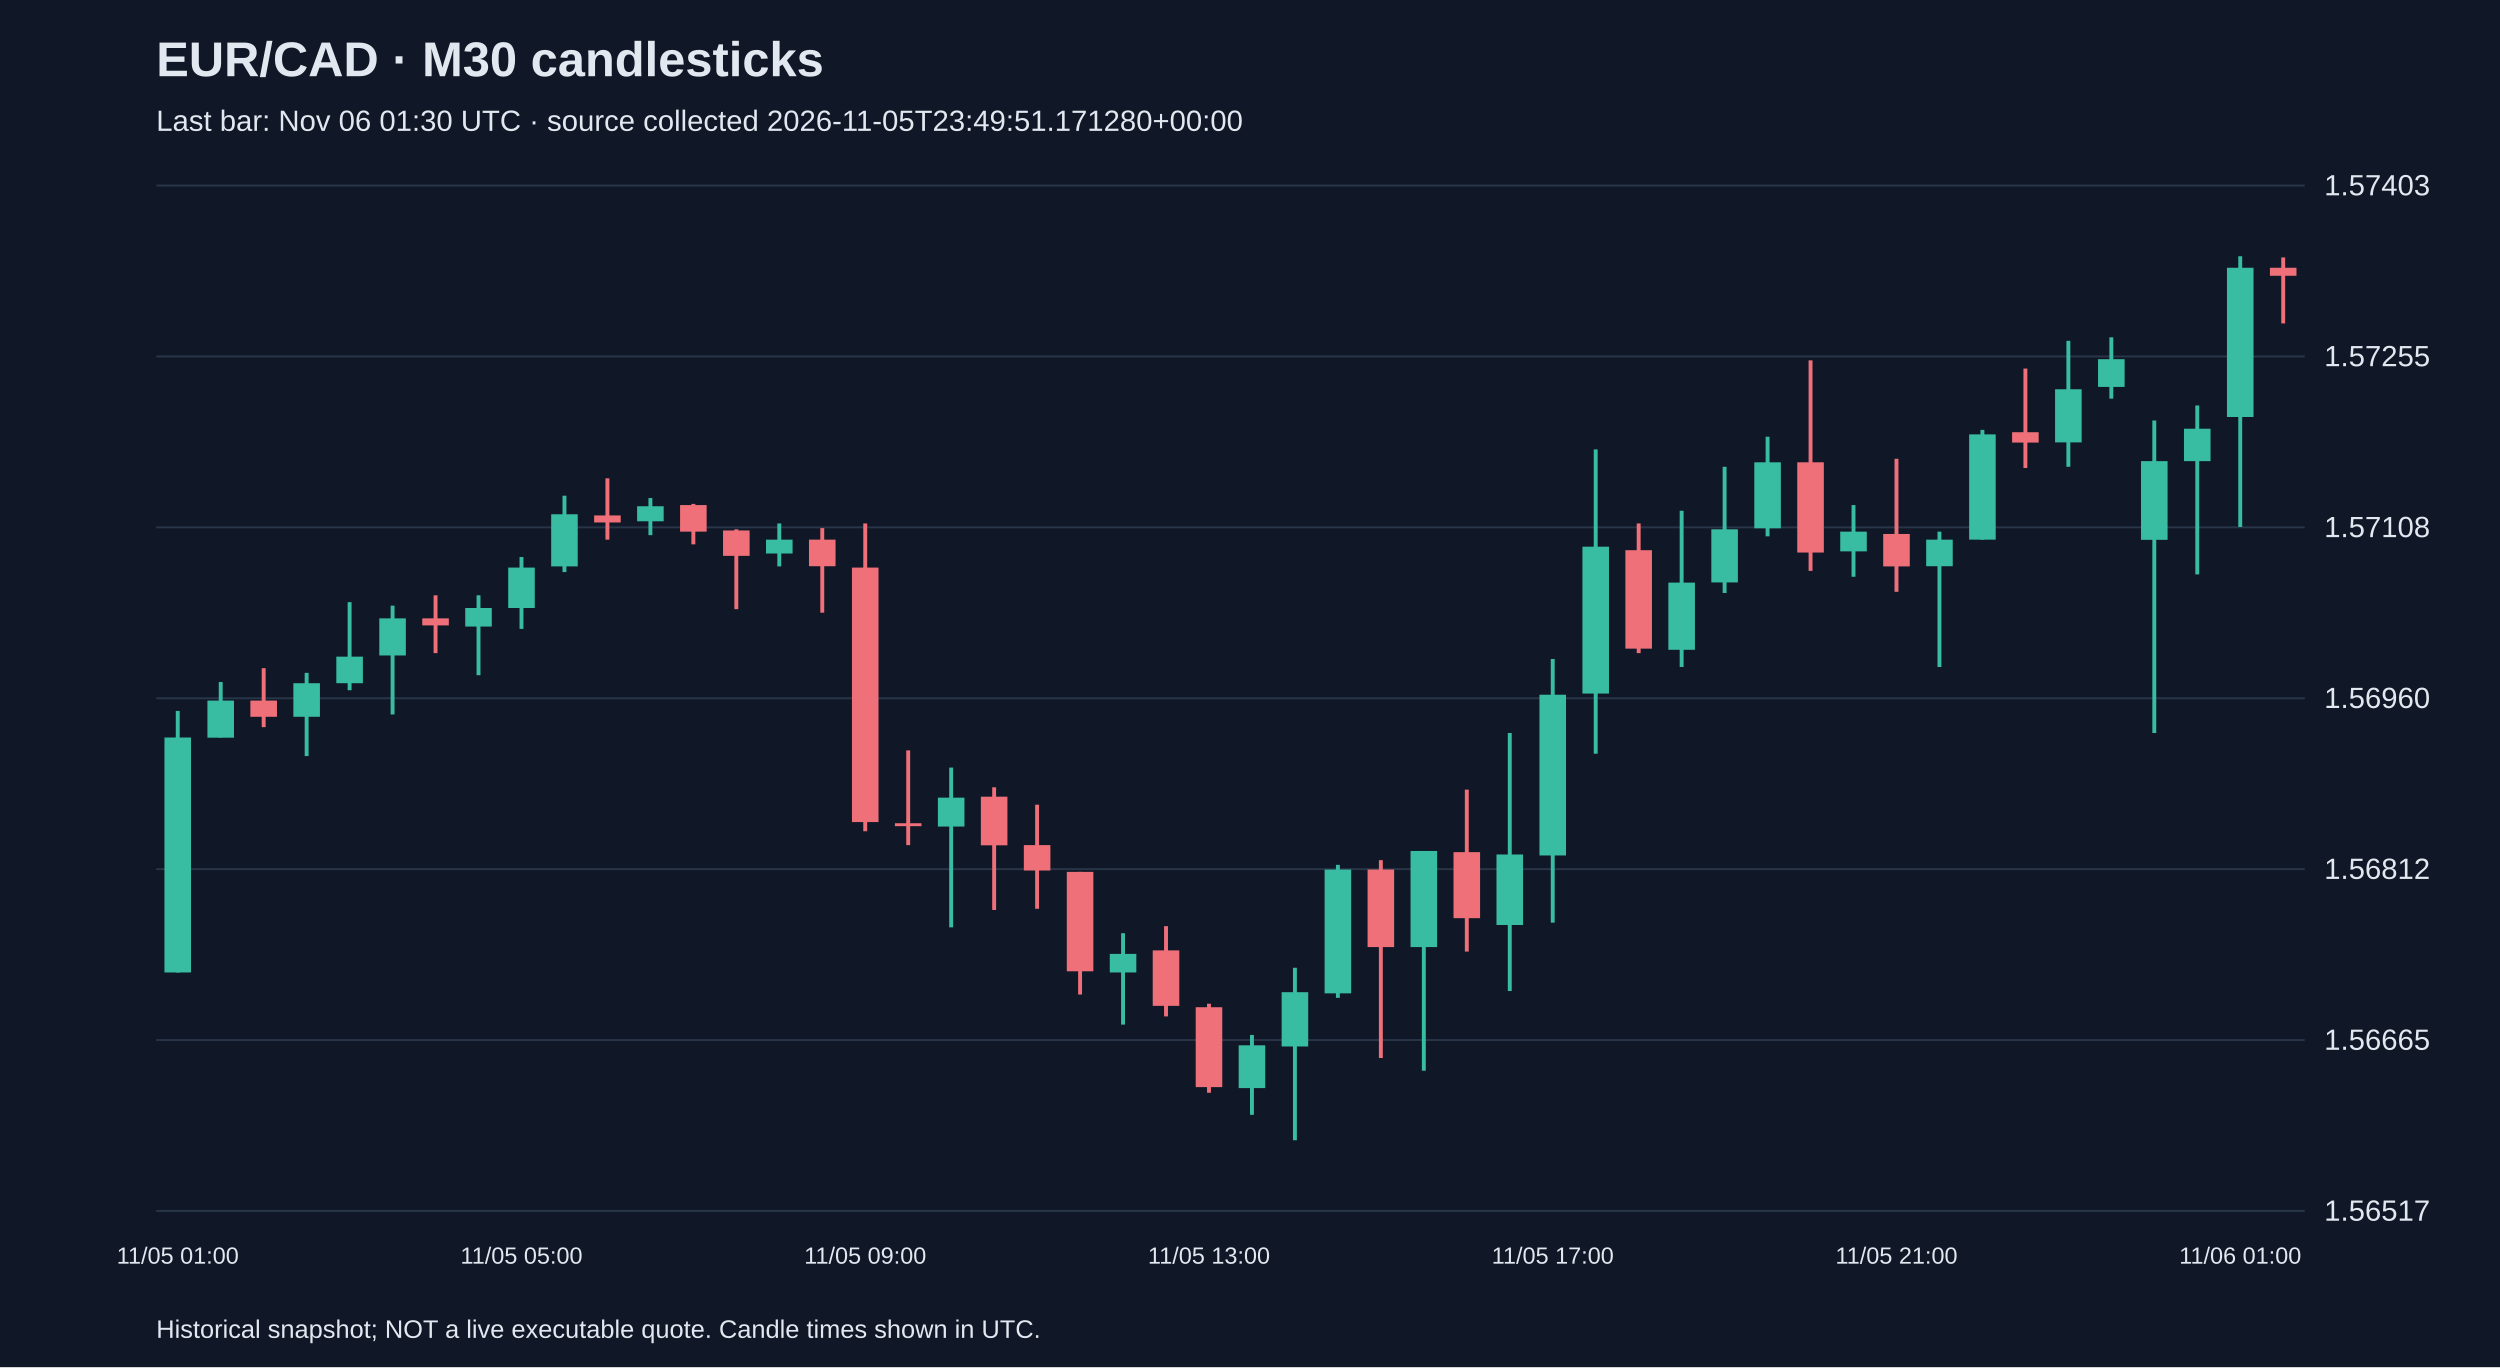
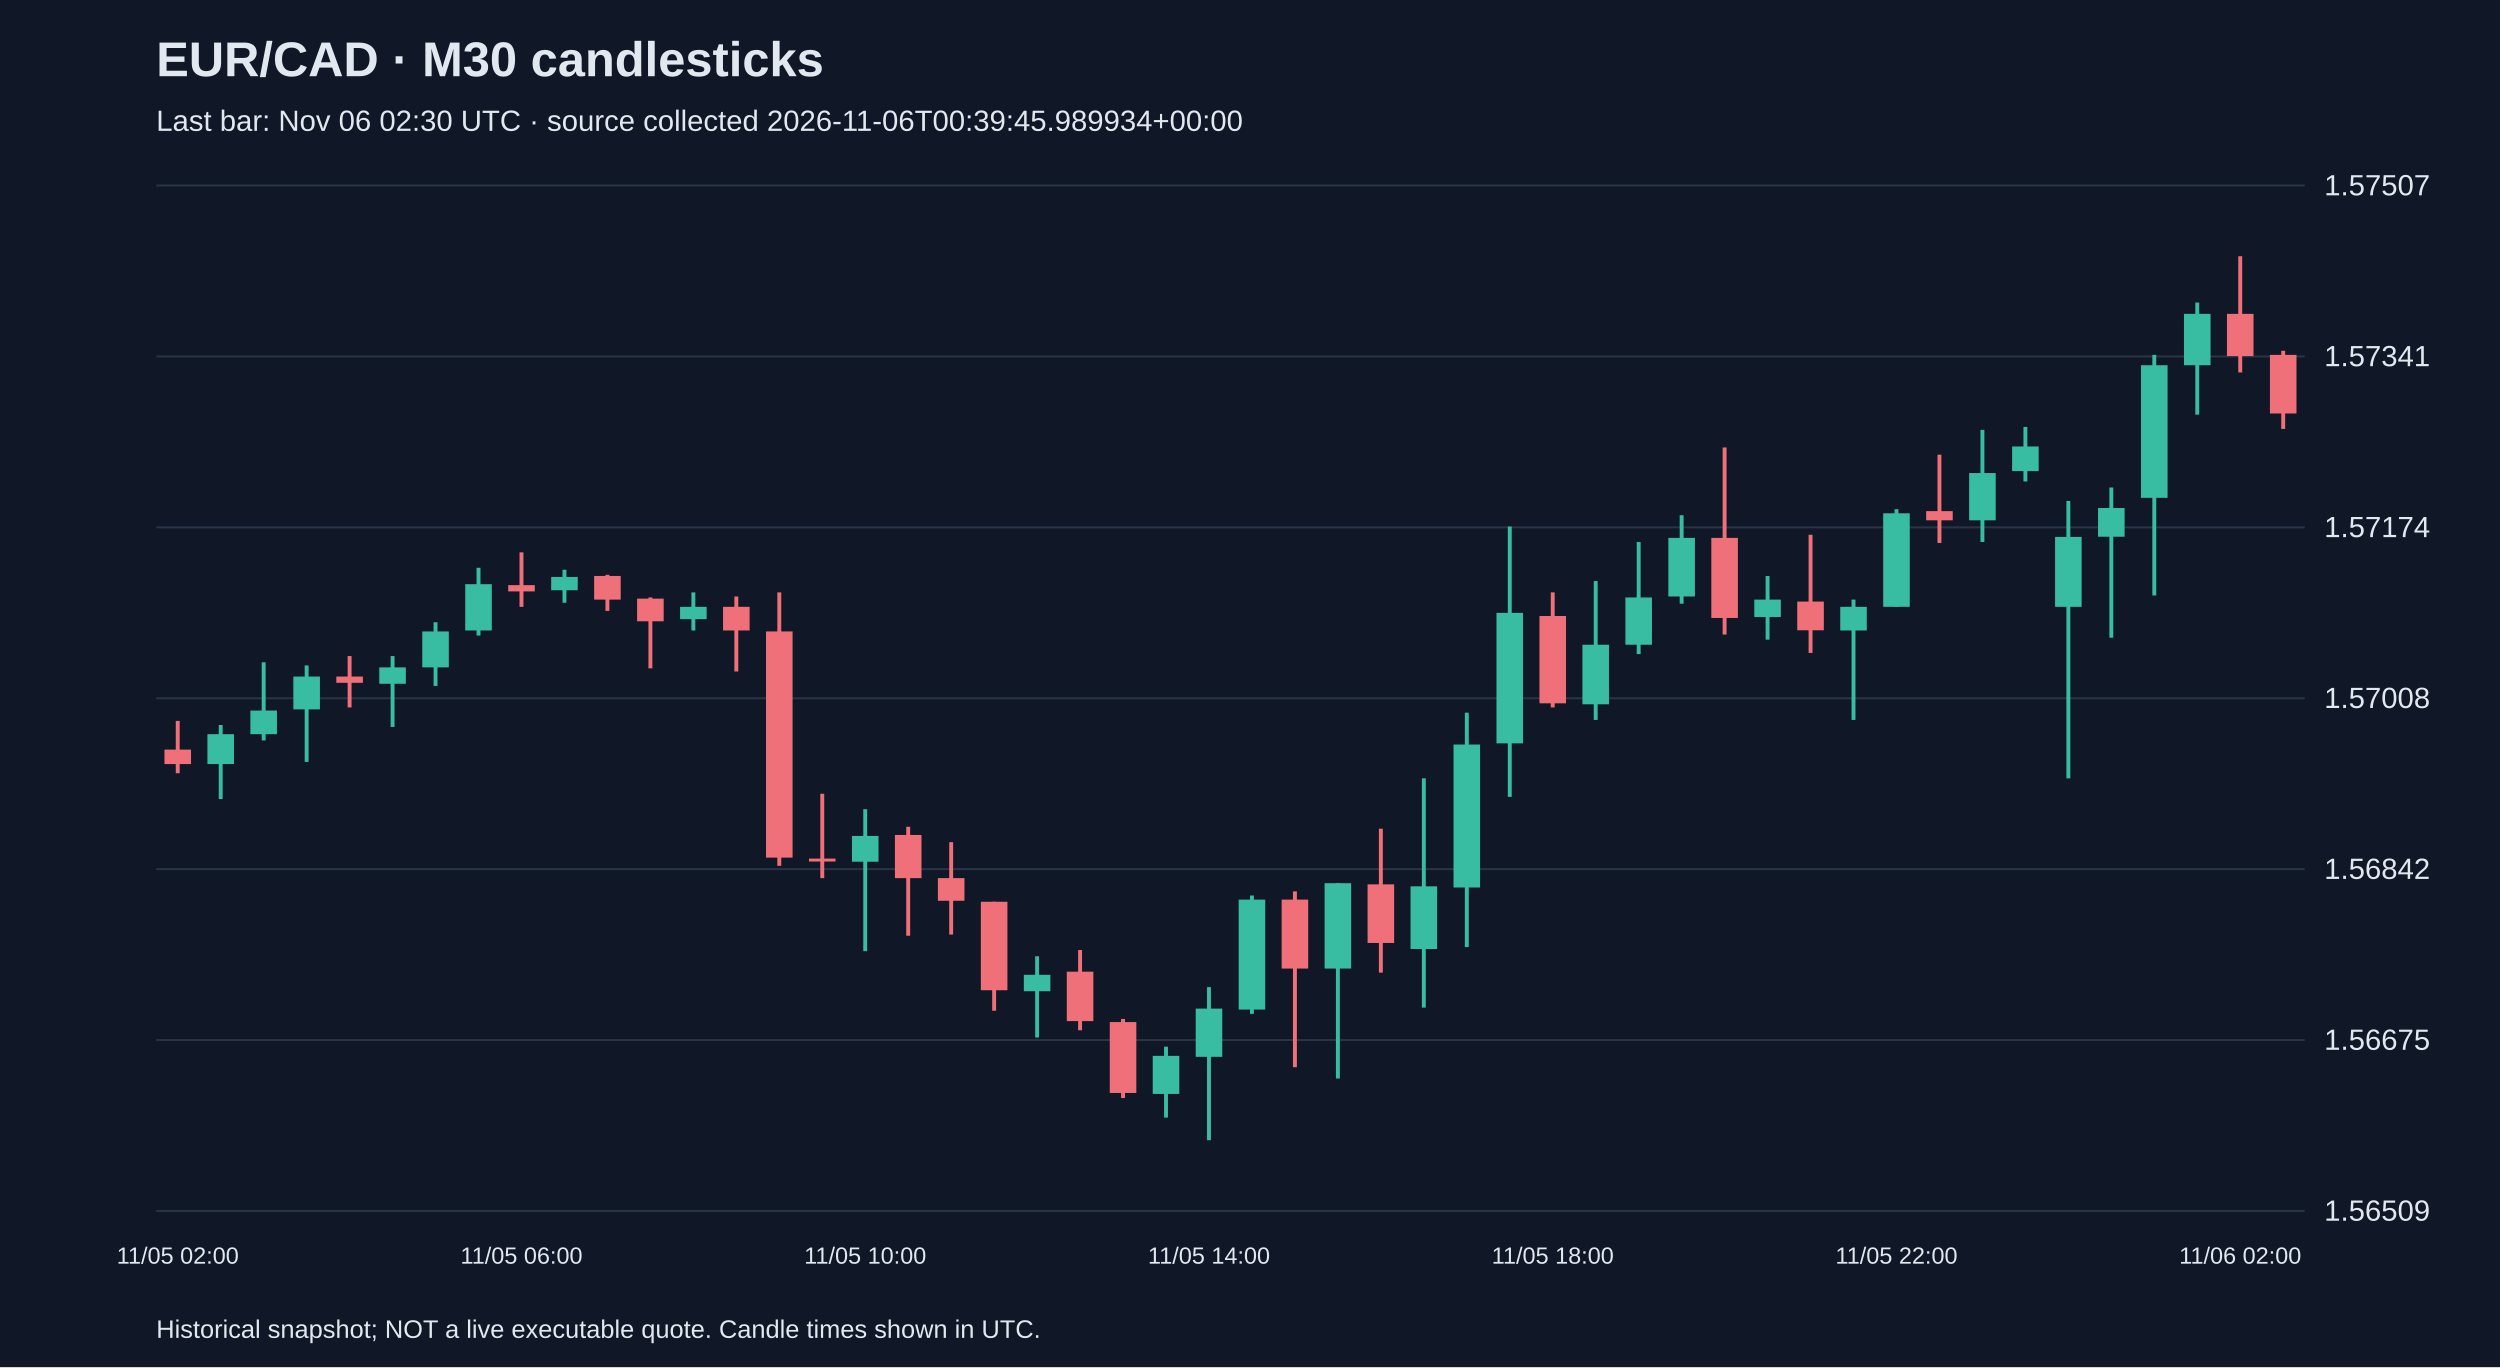
<svg xmlns="http://www.w3.org/2000/svg" viewBox="0 0 1280 700">
  <rect width="100%" height="100%" fill="#101827" />
  <style>text{font-family:Arial,sans-serif;fill:#e2e8f0}</style>
  <text x="80" y="39" font-size="25" font-weight="bold">EUR/CAD · M30 candlesticks</text>
-   <text x="80" y="67" font-size="15" fill="#a6b1c5">Last bar: Nov 06 01:30 UTC · source collected 2026-11-05T23:49:51.171280+00:00</text>
+   <text x="80" y="67" font-size="15" fill="#a6b1c5">Last bar: Nov 06 02:30 UTC · source collected 2026-11-06T00:39:45.989934+00:00</text>
  <line x1="80" y1="620.0" x2="1180" y2="620.0" stroke="#283548" />
-   <text x="1190" y="625.0" font-size="15">1.56517</text>
+   <text x="1190" y="625.0" font-size="15">1.56509</text>
  <line x1="80" y1="532.5" x2="1180" y2="532.5" stroke="#283548" />
-   <text x="1190" y="537.5" font-size="15">1.56665</text>
+   <text x="1190" y="537.5" font-size="15">1.56675</text>
  <line x1="80" y1="445.0" x2="1180" y2="445.0" stroke="#283548" />
-   <text x="1190" y="450.0" font-size="15">1.56812</text>
+   <text x="1190" y="450.0" font-size="15">1.56842</text>
  <line x1="80" y1="357.5" x2="1180" y2="357.5" stroke="#283548" />
-   <text x="1190" y="362.5" font-size="15">1.56960</text>
+   <text x="1190" y="362.5" font-size="15">1.57008</text>
  <line x1="80" y1="270.0" x2="1180" y2="270.0" stroke="#283548" />
-   <text x="1190" y="275.0" font-size="15">1.57108</text>
+   <text x="1190" y="275.0" font-size="15">1.57174</text>
  <line x1="80" y1="182.5" x2="1180" y2="182.5" stroke="#283548" />
-   <text x="1190" y="187.5" font-size="15">1.57255</text>
+   <text x="1190" y="187.5" font-size="15">1.57341</text>
  <line x1="80" y1="95.0" x2="1180" y2="95.0" stroke="#283548" />
-   <text x="1190" y="100.0" font-size="15">1.57403</text>
-   <line x1="91.0" y1="364.0" x2="91.0" y2="497.9" stroke="#38bca2" stroke-width="2" />
-   <rect x="84.2" y="377.6" width="13.6" height="120.3" fill="#38bca2" />
-   <text x="91.0" y="647" text-anchor="middle" font-size="12">11/05 01:00</text>
-   <line x1="113.0" y1="349.2" x2="113.0" y2="377.6" stroke="#38bca2" stroke-width="2" />
-   <rect x="106.2" y="358.7" width="13.6" height="19.0" fill="#38bca2" />
-   <line x1="135.0" y1="342.1" x2="135.0" y2="372.3" stroke="#f07079" stroke-width="2" />
-   <rect x="128.2" y="358.7" width="13.6" height="8.3" fill="#f07079" />
-   <line x1="157.0" y1="344.5" x2="157.0" y2="387.1" stroke="#38bca2" stroke-width="2" />
-   <rect x="150.2" y="349.8" width="13.6" height="17.2" fill="#38bca2" />
-   <line x1="179.0" y1="308.3" x2="179.0" y2="353.4" stroke="#38bca2" stroke-width="2" />
-   <rect x="172.2" y="336.2" width="13.6" height="13.6" fill="#38bca2" />
-   <line x1="201.0" y1="310.1" x2="201.0" y2="365.8" stroke="#38bca2" stroke-width="2" />
-   <rect x="194.2" y="316.6" width="13.6" height="19.0" fill="#38bca2" />
-   <line x1="223.0" y1="304.8" x2="223.0" y2="334.4" stroke="#f07079" stroke-width="2" />
-   <rect x="216.2" y="316.6" width="13.6" height="3.6" fill="#f07079" />
-   <line x1="245.0" y1="304.8" x2="245.0" y2="345.7" stroke="#38bca2" stroke-width="2" />
-   <rect x="238.2" y="311.3" width="13.6" height="9.5" fill="#38bca2" />
-   <line x1="267.0" y1="285.2" x2="267.0" y2="322.0" stroke="#38bca2" stroke-width="2" />
-   <rect x="260.2" y="290.6" width="13.6" height="20.7" fill="#38bca2" />
-   <text x="267.0" y="647" text-anchor="middle" font-size="12">11/05 05:00</text>
-   <line x1="289.0" y1="253.8" x2="289.0" y2="292.9" stroke="#38bca2" stroke-width="2" />
-   <rect x="282.2" y="263.3" width="13.6" height="26.7" fill="#38bca2" />
-   <line x1="311.0" y1="244.9" x2="311.0" y2="276.3" stroke="#f07079" stroke-width="2" />
-   <rect x="304.2" y="263.9" width="13.6" height="3.6" fill="#f07079" />
-   <line x1="333.0" y1="255.0" x2="333.0" y2="274.0" stroke="#38bca2" stroke-width="2" />
-   <rect x="326.2" y="259.2" width="13.6" height="7.7" fill="#38bca2" />
-   <line x1="355.0" y1="258.0" x2="355.0" y2="278.7" stroke="#f07079" stroke-width="2" />
-   <rect x="348.2" y="258.6" width="13.6" height="13.6" fill="#f07079" />
-   <line x1="377.0" y1="271.0" x2="377.0" y2="311.9" stroke="#f07079" stroke-width="2" />
-   <rect x="370.2" y="271.6" width="13.6" height="13.0" fill="#f07079" />
-   <line x1="399.0" y1="268.0" x2="399.0" y2="290.0" stroke="#38bca2" stroke-width="2" />
-   <rect x="392.2" y="276.3" width="13.6" height="7.1" fill="#38bca2" />
-   <line x1="421.0" y1="270.4" x2="421.0" y2="313.7" stroke="#f07079" stroke-width="2" />
-   <rect x="414.2" y="276.3" width="13.6" height="13.6" fill="#f07079" />
-   <line x1="443.0" y1="268.0" x2="443.0" y2="425.6" stroke="#f07079" stroke-width="2" />
-   <rect x="436.2" y="290.6" width="13.6" height="130.3" fill="#f07079" />
-   <text x="443.0" y="647" text-anchor="middle" font-size="12">11/05 09:00</text>
-   <line x1="465.0" y1="384.2" x2="465.0" y2="432.7" stroke="#f07079" stroke-width="2" />
-   <rect x="458.2" y="421.5" width="13.6" height="1.5" fill="#f07079" />
-   <line x1="487.0" y1="393.0" x2="487.0" y2="474.8" stroke="#38bca2" stroke-width="2" />
-   <rect x="480.2" y="408.4" width="13.6" height="14.8" fill="#38bca2" />
-   <line x1="509.0" y1="403.1" x2="509.0" y2="465.9" stroke="#f07079" stroke-width="2" />
-   <rect x="502.2" y="407.9" width="13.6" height="24.9" fill="#f07079" />
-   <line x1="531.0" y1="412.0" x2="531.0" y2="465.3" stroke="#f07079" stroke-width="2" />
-   <rect x="524.2" y="432.7" width="13.6" height="13.0" fill="#f07079" />
-   <line x1="553.0" y1="446.4" x2="553.0" y2="509.2" stroke="#f07079" stroke-width="2" />
-   <rect x="546.2" y="446.4" width="13.6" height="50.9" fill="#f07079" />
-   <line x1="575.0" y1="477.8" x2="575.0" y2="524.6" stroke="#38bca2" stroke-width="2" />
-   <rect x="568.2" y="488.4" width="13.6" height="9.5" fill="#38bca2" />
-   <line x1="597.0" y1="474.2" x2="597.0" y2="520.4" stroke="#f07079" stroke-width="2" />
-   <rect x="590.2" y="486.6" width="13.6" height="28.4" fill="#f07079" />
-   <line x1="619.0" y1="513.9" x2="619.0" y2="559.5" stroke="#f07079" stroke-width="2" />
-   <rect x="612.2" y="515.7" width="13.6" height="40.9" fill="#f07079" />
-   <text x="619.0" y="647" text-anchor="middle" font-size="12">11/05 13:00</text>
-   <line x1="641.0" y1="529.9" x2="641.0" y2="570.8" stroke="#38bca2" stroke-width="2" />
-   <rect x="634.2" y="535.2" width="13.6" height="21.9" fill="#38bca2" />
-   <line x1="663.0" y1="495.5" x2="663.0" y2="583.8" stroke="#38bca2" stroke-width="2" />
-   <rect x="656.2" y="508.0" width="13.6" height="27.8" fill="#38bca2" />
-   <line x1="685.0" y1="442.8" x2="685.0" y2="510.9" stroke="#38bca2" stroke-width="2" />
-   <rect x="678.2" y="445.2" width="13.6" height="63.4" fill="#38bca2" />
-   <line x1="707.0" y1="440.4" x2="707.0" y2="541.7" stroke="#f07079" stroke-width="2" />
-   <rect x="700.2" y="445.2" width="13.6" height="39.7" fill="#f07079" />
-   <line x1="729.0" y1="435.7" x2="729.0" y2="548.2" stroke="#38bca2" stroke-width="2" />
-   <rect x="722.2" y="435.7" width="13.6" height="49.2" fill="#38bca2" />
-   <line x1="751.0" y1="404.3" x2="751.0" y2="487.2" stroke="#f07079" stroke-width="2" />
-   <rect x="744.2" y="436.3" width="13.6" height="33.8" fill="#f07079" />
-   <line x1="773.0" y1="375.3" x2="773.0" y2="507.4" stroke="#38bca2" stroke-width="2" />
-   <rect x="766.2" y="437.5" width="13.6" height="36.1" fill="#38bca2" />
-   <line x1="795.0" y1="337.4" x2="795.0" y2="472.4" stroke="#38bca2" stroke-width="2" />
-   <rect x="788.2" y="355.7" width="13.6" height="82.3" fill="#38bca2" />
-   <text x="795.0" y="647" text-anchor="middle" font-size="12">11/05 17:00</text>
-   <line x1="817.0" y1="230.1" x2="817.0" y2="385.9" stroke="#38bca2" stroke-width="2" />
-   <rect x="810.2" y="279.9" width="13.6" height="75.2" fill="#38bca2" />
-   <line x1="839.0" y1="268.0" x2="839.0" y2="334.4" stroke="#f07079" stroke-width="2" />
-   <rect x="832.2" y="281.7" width="13.6" height="50.4" fill="#f07079" />
-   <line x1="861.0" y1="261.5" x2="861.0" y2="341.5" stroke="#38bca2" stroke-width="2" />
-   <rect x="854.2" y="298.3" width="13.6" height="34.4" fill="#38bca2" />
-   <line x1="883.0" y1="239.0" x2="883.0" y2="303.6" stroke="#38bca2" stroke-width="2" />
-   <rect x="876.2" y="271.0" width="13.6" height="27.2" fill="#38bca2" />
-   <line x1="905.0" y1="223.6" x2="905.0" y2="274.6" stroke="#38bca2" stroke-width="2" />
-   <rect x="898.2" y="236.7" width="13.6" height="33.8" fill="#38bca2" />
-   <line x1="927.0" y1="184.5" x2="927.0" y2="292.3" stroke="#f07079" stroke-width="2" />
-   <rect x="920.2" y="236.7" width="13.6" height="46.2" fill="#f07079" />
-   <line x1="949.0" y1="258.6" x2="949.0" y2="295.3" stroke="#38bca2" stroke-width="2" />
-   <rect x="942.2" y="272.2" width="13.6" height="10.1" fill="#38bca2" />
-   <line x1="971.0" y1="234.9" x2="971.0" y2="303.0" stroke="#f07079" stroke-width="2" />
-   <rect x="964.2" y="273.4" width="13.6" height="16.6" fill="#f07079" />
-   <text x="971.0" y="647" text-anchor="middle" font-size="12">11/05 21:00</text>
-   <line x1="993.0" y1="272.2" x2="993.0" y2="341.5" stroke="#38bca2" stroke-width="2" />
-   <rect x="986.2" y="276.3" width="13.6" height="13.6" fill="#38bca2" />
-   <line x1="1015.0" y1="220.1" x2="1015.0" y2="276.3" stroke="#38bca2" stroke-width="2" />
-   <rect x="1008.2" y="222.4" width="13.6" height="53.9" fill="#38bca2" />
-   <line x1="1037.0" y1="188.7" x2="1037.0" y2="239.6" stroke="#f07079" stroke-width="2" />
-   <rect x="1030.2" y="221.3" width="13.6" height="5.3" fill="#f07079" />
-   <line x1="1059.0" y1="174.5" x2="1059.0" y2="239.0" stroke="#38bca2" stroke-width="2" />
-   <rect x="1052.2" y="199.3" width="13.6" height="27.2" fill="#38bca2" />
-   <line x1="1081.0" y1="172.7" x2="1081.0" y2="204.1" stroke="#38bca2" stroke-width="2" />
-   <rect x="1074.2" y="183.9" width="13.6" height="14.2" fill="#38bca2" />
-   <line x1="1103.0" y1="215.3" x2="1103.0" y2="375.3" stroke="#38bca2" stroke-width="2" />
-   <rect x="1096.2" y="236.1" width="13.6" height="40.3" fill="#38bca2" />
-   <line x1="1125.0" y1="207.6" x2="1125.0" y2="294.1" stroke="#38bca2" stroke-width="2" />
-   <rect x="1118.2" y="219.5" width="13.6" height="16.6" fill="#38bca2" />
-   <line x1="1147.0" y1="131.2" x2="1147.0" y2="269.8" stroke="#38bca2" stroke-width="2" />
-   <rect x="1140.2" y="137.1" width="13.6" height="76.4" fill="#38bca2" />
-   <text x="1147.0" y="647" text-anchor="middle" font-size="12">11/06 01:00</text>
-   <line x1="1169.0" y1="131.8" x2="1169.0" y2="165.6" stroke="#f07079" stroke-width="2" />
-   <rect x="1162.2" y="137.1" width="13.6" height="4.1" fill="#f07079" />
+   <text x="1190" y="100.0" font-size="15">1.57507</text>
+   <line x1="91.0" y1="369.1" x2="91.0" y2="395.9" stroke="#f07079" stroke-width="2" />
+   <rect x="84.2" y="383.8" width="13.6" height="7.4" fill="#f07079" />
+   <text x="91.0" y="647" text-anchor="middle" font-size="12">11/05 02:00</text>
+   <line x1="113.0" y1="371.2" x2="113.0" y2="409.1" stroke="#38bca2" stroke-width="2" />
+   <rect x="106.2" y="375.9" width="13.6" height="15.3" fill="#38bca2" />
+   <line x1="135.0" y1="339.1" x2="135.0" y2="379.1" stroke="#38bca2" stroke-width="2" />
+   <rect x="128.2" y="363.8" width="13.6" height="12.1" fill="#38bca2" />
+   <line x1="157.0" y1="340.7" x2="157.0" y2="390.1" stroke="#38bca2" stroke-width="2" />
+   <rect x="150.2" y="346.4" width="13.6" height="16.8" fill="#38bca2" />
+   <line x1="179.0" y1="335.9" x2="179.0" y2="362.2" stroke="#f07079" stroke-width="2" />
+   <rect x="172.2" y="346.4" width="13.6" height="3.2" fill="#f07079" />
+   <line x1="201.0" y1="335.9" x2="201.0" y2="372.2" stroke="#38bca2" stroke-width="2" />
+   <rect x="194.2" y="341.7" width="13.6" height="8.4" fill="#38bca2" />
+   <line x1="223.0" y1="318.6" x2="223.0" y2="351.2" stroke="#38bca2" stroke-width="2" />
+   <rect x="216.2" y="323.3" width="13.6" height="18.4" fill="#38bca2" />
+   <line x1="245.0" y1="290.7" x2="245.0" y2="325.4" stroke="#38bca2" stroke-width="2" />
+   <rect x="238.2" y="299.1" width="13.6" height="23.7" fill="#38bca2" />
+   <line x1="267.0" y1="282.8" x2="267.0" y2="310.7" stroke="#f07079" stroke-width="2" />
+   <rect x="260.2" y="299.6" width="13.6" height="3.2" fill="#f07079" />
+   <text x="267.0" y="647" text-anchor="middle" font-size="12">11/05 06:00</text>
+   <line x1="289.0" y1="291.7" x2="289.0" y2="308.6" stroke="#38bca2" stroke-width="2" />
+   <rect x="282.2" y="295.4" width="13.6" height="6.8" fill="#38bca2" />
+   <line x1="311.0" y1="294.3" x2="311.0" y2="312.8" stroke="#f07079" stroke-width="2" />
+   <rect x="304.2" y="294.9" width="13.6" height="12.1" fill="#f07079" />
+   <line x1="333.0" y1="305.9" x2="333.0" y2="342.2" stroke="#f07079" stroke-width="2" />
+   <rect x="326.2" y="306.5" width="13.6" height="11.6" fill="#f07079" />
+   <line x1="355.0" y1="303.3" x2="355.0" y2="322.8" stroke="#38bca2" stroke-width="2" />
+   <rect x="348.2" y="310.7" width="13.6" height="6.3" fill="#38bca2" />
+   <line x1="377.0" y1="305.4" x2="377.0" y2="343.8" stroke="#f07079" stroke-width="2" />
+   <rect x="370.2" y="310.7" width="13.6" height="12.1" fill="#f07079" />
+   <line x1="399.0" y1="303.3" x2="399.0" y2="443.3" stroke="#f07079" stroke-width="2" />
+   <rect x="392.2" y="323.3" width="13.6" height="115.8" fill="#f07079" />
+   <line x1="421.0" y1="406.4" x2="421.0" y2="449.6" stroke="#f07079" stroke-width="2" />
+   <rect x="414.2" y="439.6" width="13.6" height="1.5" fill="#f07079" />
+   <line x1="443.0" y1="414.3" x2="443.0" y2="487.0" stroke="#38bca2" stroke-width="2" />
+   <rect x="436.2" y="428.0" width="13.6" height="13.2" fill="#38bca2" />
+   <text x="443.0" y="647" text-anchor="middle" font-size="12">11/05 10:00</text>
+   <line x1="465.0" y1="423.3" x2="465.0" y2="479.1" stroke="#f07079" stroke-width="2" />
+   <rect x="458.2" y="427.5" width="13.6" height="22.1" fill="#f07079" />
+   <line x1="487.0" y1="431.2" x2="487.0" y2="478.5" stroke="#f07079" stroke-width="2" />
+   <rect x="480.2" y="449.6" width="13.6" height="11.6" fill="#f07079" />
+   <line x1="509.0" y1="461.7" x2="509.0" y2="517.5" stroke="#f07079" stroke-width="2" />
+   <rect x="502.2" y="461.7" width="13.6" height="45.3" fill="#f07079" />
+   <line x1="531.0" y1="489.6" x2="531.0" y2="531.2" stroke="#38bca2" stroke-width="2" />
+   <rect x="524.2" y="499.1" width="13.6" height="8.4" fill="#38bca2" />
+   <line x1="553.0" y1="486.4" x2="553.0" y2="527.5" stroke="#f07079" stroke-width="2" />
+   <rect x="546.2" y="497.5" width="13.6" height="25.3" fill="#f07079" />
+   <line x1="575.0" y1="521.7" x2="575.0" y2="562.2" stroke="#f07079" stroke-width="2" />
+   <rect x="568.2" y="523.3" width="13.6" height="36.3" fill="#f07079" />
+   <line x1="597.0" y1="535.9" x2="597.0" y2="572.2" stroke="#38bca2" stroke-width="2" />
+   <rect x="590.2" y="540.6" width="13.6" height="19.5" fill="#38bca2" />
+   <line x1="619.0" y1="505.4" x2="619.0" y2="583.8" stroke="#38bca2" stroke-width="2" />
+   <rect x="612.2" y="516.4" width="13.6" height="24.7" fill="#38bca2" />
+   <text x="619.0" y="647" text-anchor="middle" font-size="12">11/05 14:00</text>
+   <line x1="641.0" y1="458.5" x2="641.0" y2="519.1" stroke="#38bca2" stroke-width="2" />
+   <rect x="634.2" y="460.6" width="13.6" height="56.3" fill="#38bca2" />
+   <line x1="663.0" y1="456.4" x2="663.0" y2="546.4" stroke="#f07079" stroke-width="2" />
+   <rect x="656.2" y="460.6" width="13.6" height="35.3" fill="#f07079" />
+   <line x1="685.0" y1="452.2" x2="685.0" y2="552.2" stroke="#38bca2" stroke-width="2" />
+   <rect x="678.2" y="452.2" width="13.6" height="43.7" fill="#38bca2" />
+   <line x1="707.0" y1="424.3" x2="707.0" y2="498.0" stroke="#f07079" stroke-width="2" />
+   <rect x="700.2" y="452.8" width="13.6" height="30.0" fill="#f07079" />
+   <line x1="729.0" y1="398.5" x2="729.0" y2="515.9" stroke="#38bca2" stroke-width="2" />
+   <rect x="722.2" y="453.8" width="13.6" height="32.1" fill="#38bca2" />
+   <line x1="751.0" y1="364.9" x2="751.0" y2="484.9" stroke="#38bca2" stroke-width="2" />
+   <rect x="744.2" y="381.2" width="13.6" height="73.2" fill="#38bca2" />
+   <line x1="773.0" y1="269.6" x2="773.0" y2="408.0" stroke="#38bca2" stroke-width="2" />
+   <rect x="766.2" y="313.8" width="13.6" height="66.8" fill="#38bca2" />
+   <line x1="795.0" y1="303.3" x2="795.0" y2="362.2" stroke="#f07079" stroke-width="2" />
+   <rect x="788.2" y="315.4" width="13.6" height="44.7" fill="#f07079" />
+   <text x="795.0" y="647" text-anchor="middle" font-size="12">11/05 18:00</text>
+   <line x1="817.0" y1="297.5" x2="817.0" y2="368.6" stroke="#38bca2" stroke-width="2" />
+   <rect x="810.2" y="330.1" width="13.6" height="30.5" fill="#38bca2" />
+   <line x1="839.0" y1="277.5" x2="839.0" y2="334.9" stroke="#38bca2" stroke-width="2" />
+   <rect x="832.2" y="305.9" width="13.6" height="24.2" fill="#38bca2" />
+   <line x1="861.0" y1="263.8" x2="861.0" y2="309.1" stroke="#38bca2" stroke-width="2" />
+   <rect x="854.2" y="275.4" width="13.6" height="30.0" fill="#38bca2" />
+   <line x1="883.0" y1="229.1" x2="883.0" y2="324.9" stroke="#f07079" stroke-width="2" />
+   <rect x="876.2" y="275.4" width="13.6" height="41.0" fill="#f07079" />
+   <line x1="905.0" y1="294.9" x2="905.0" y2="327.5" stroke="#38bca2" stroke-width="2" />
+   <rect x="898.2" y="307.0" width="13.6" height="8.9" fill="#38bca2" />
+   <line x1="927.0" y1="273.8" x2="927.0" y2="334.3" stroke="#f07079" stroke-width="2" />
+   <rect x="920.2" y="308.0" width="13.6" height="14.7" fill="#f07079" />
+   <line x1="949.0" y1="307.0" x2="949.0" y2="368.6" stroke="#38bca2" stroke-width="2" />
+   <rect x="942.2" y="310.7" width="13.6" height="12.1" fill="#38bca2" />
+   <line x1="971.0" y1="260.7" x2="971.0" y2="310.7" stroke="#38bca2" stroke-width="2" />
+   <rect x="964.2" y="262.8" width="13.6" height="47.9" fill="#38bca2" />
+   <text x="971.0" y="647" text-anchor="middle" font-size="12">11/05 22:00</text>
+   <line x1="993.0" y1="232.8" x2="993.0" y2="278.0" stroke="#f07079" stroke-width="2" />
+   <rect x="986.2" y="261.7" width="13.6" height="4.7" fill="#f07079" />
+   <line x1="1015.0" y1="220.1" x2="1015.0" y2="277.5" stroke="#38bca2" stroke-width="2" />
+   <rect x="1008.2" y="242.2" width="13.6" height="24.2" fill="#38bca2" />
+   <line x1="1037.0" y1="218.6" x2="1037.0" y2="246.5" stroke="#38bca2" stroke-width="2" />
+   <rect x="1030.2" y="228.6" width="13.6" height="12.6" fill="#38bca2" />
+   <line x1="1059.0" y1="256.5" x2="1059.0" y2="398.5" stroke="#38bca2" stroke-width="2" />
+   <rect x="1052.2" y="274.9" width="13.6" height="35.8" fill="#38bca2" />
+   <line x1="1081.0" y1="249.6" x2="1081.0" y2="326.5" stroke="#38bca2" stroke-width="2" />
+   <rect x="1074.2" y="260.1" width="13.6" height="14.7" fill="#38bca2" />
+   <line x1="1103.0" y1="181.7" x2="1103.0" y2="304.9" stroke="#38bca2" stroke-width="2" />
+   <rect x="1096.2" y="187.0" width="13.6" height="67.9" fill="#38bca2" />
+   <line x1="1125.0" y1="154.9" x2="1125.0" y2="212.3" stroke="#38bca2" stroke-width="2" />
+   <rect x="1118.2" y="160.7" width="13.6" height="26.3" fill="#38bca2" />
+   <line x1="1147.0" y1="131.2" x2="1147.0" y2="190.7" stroke="#f07079" stroke-width="2" />
+   <rect x="1140.2" y="160.7" width="13.6" height="21.6" fill="#f07079" />
+   <text x="1147.0" y="647" text-anchor="middle" font-size="12">11/06 02:00</text>
+   <line x1="1169.0" y1="179.6" x2="1169.0" y2="219.6" stroke="#f07079" stroke-width="2" />
+   <rect x="1162.2" y="181.7" width="13.6" height="30.0" fill="#f07079" />
  <text x="80" y="685" font-size="13">Historical snapshot; NOT a live executable quote. Candle times shown in UTC.</text>
</svg>
